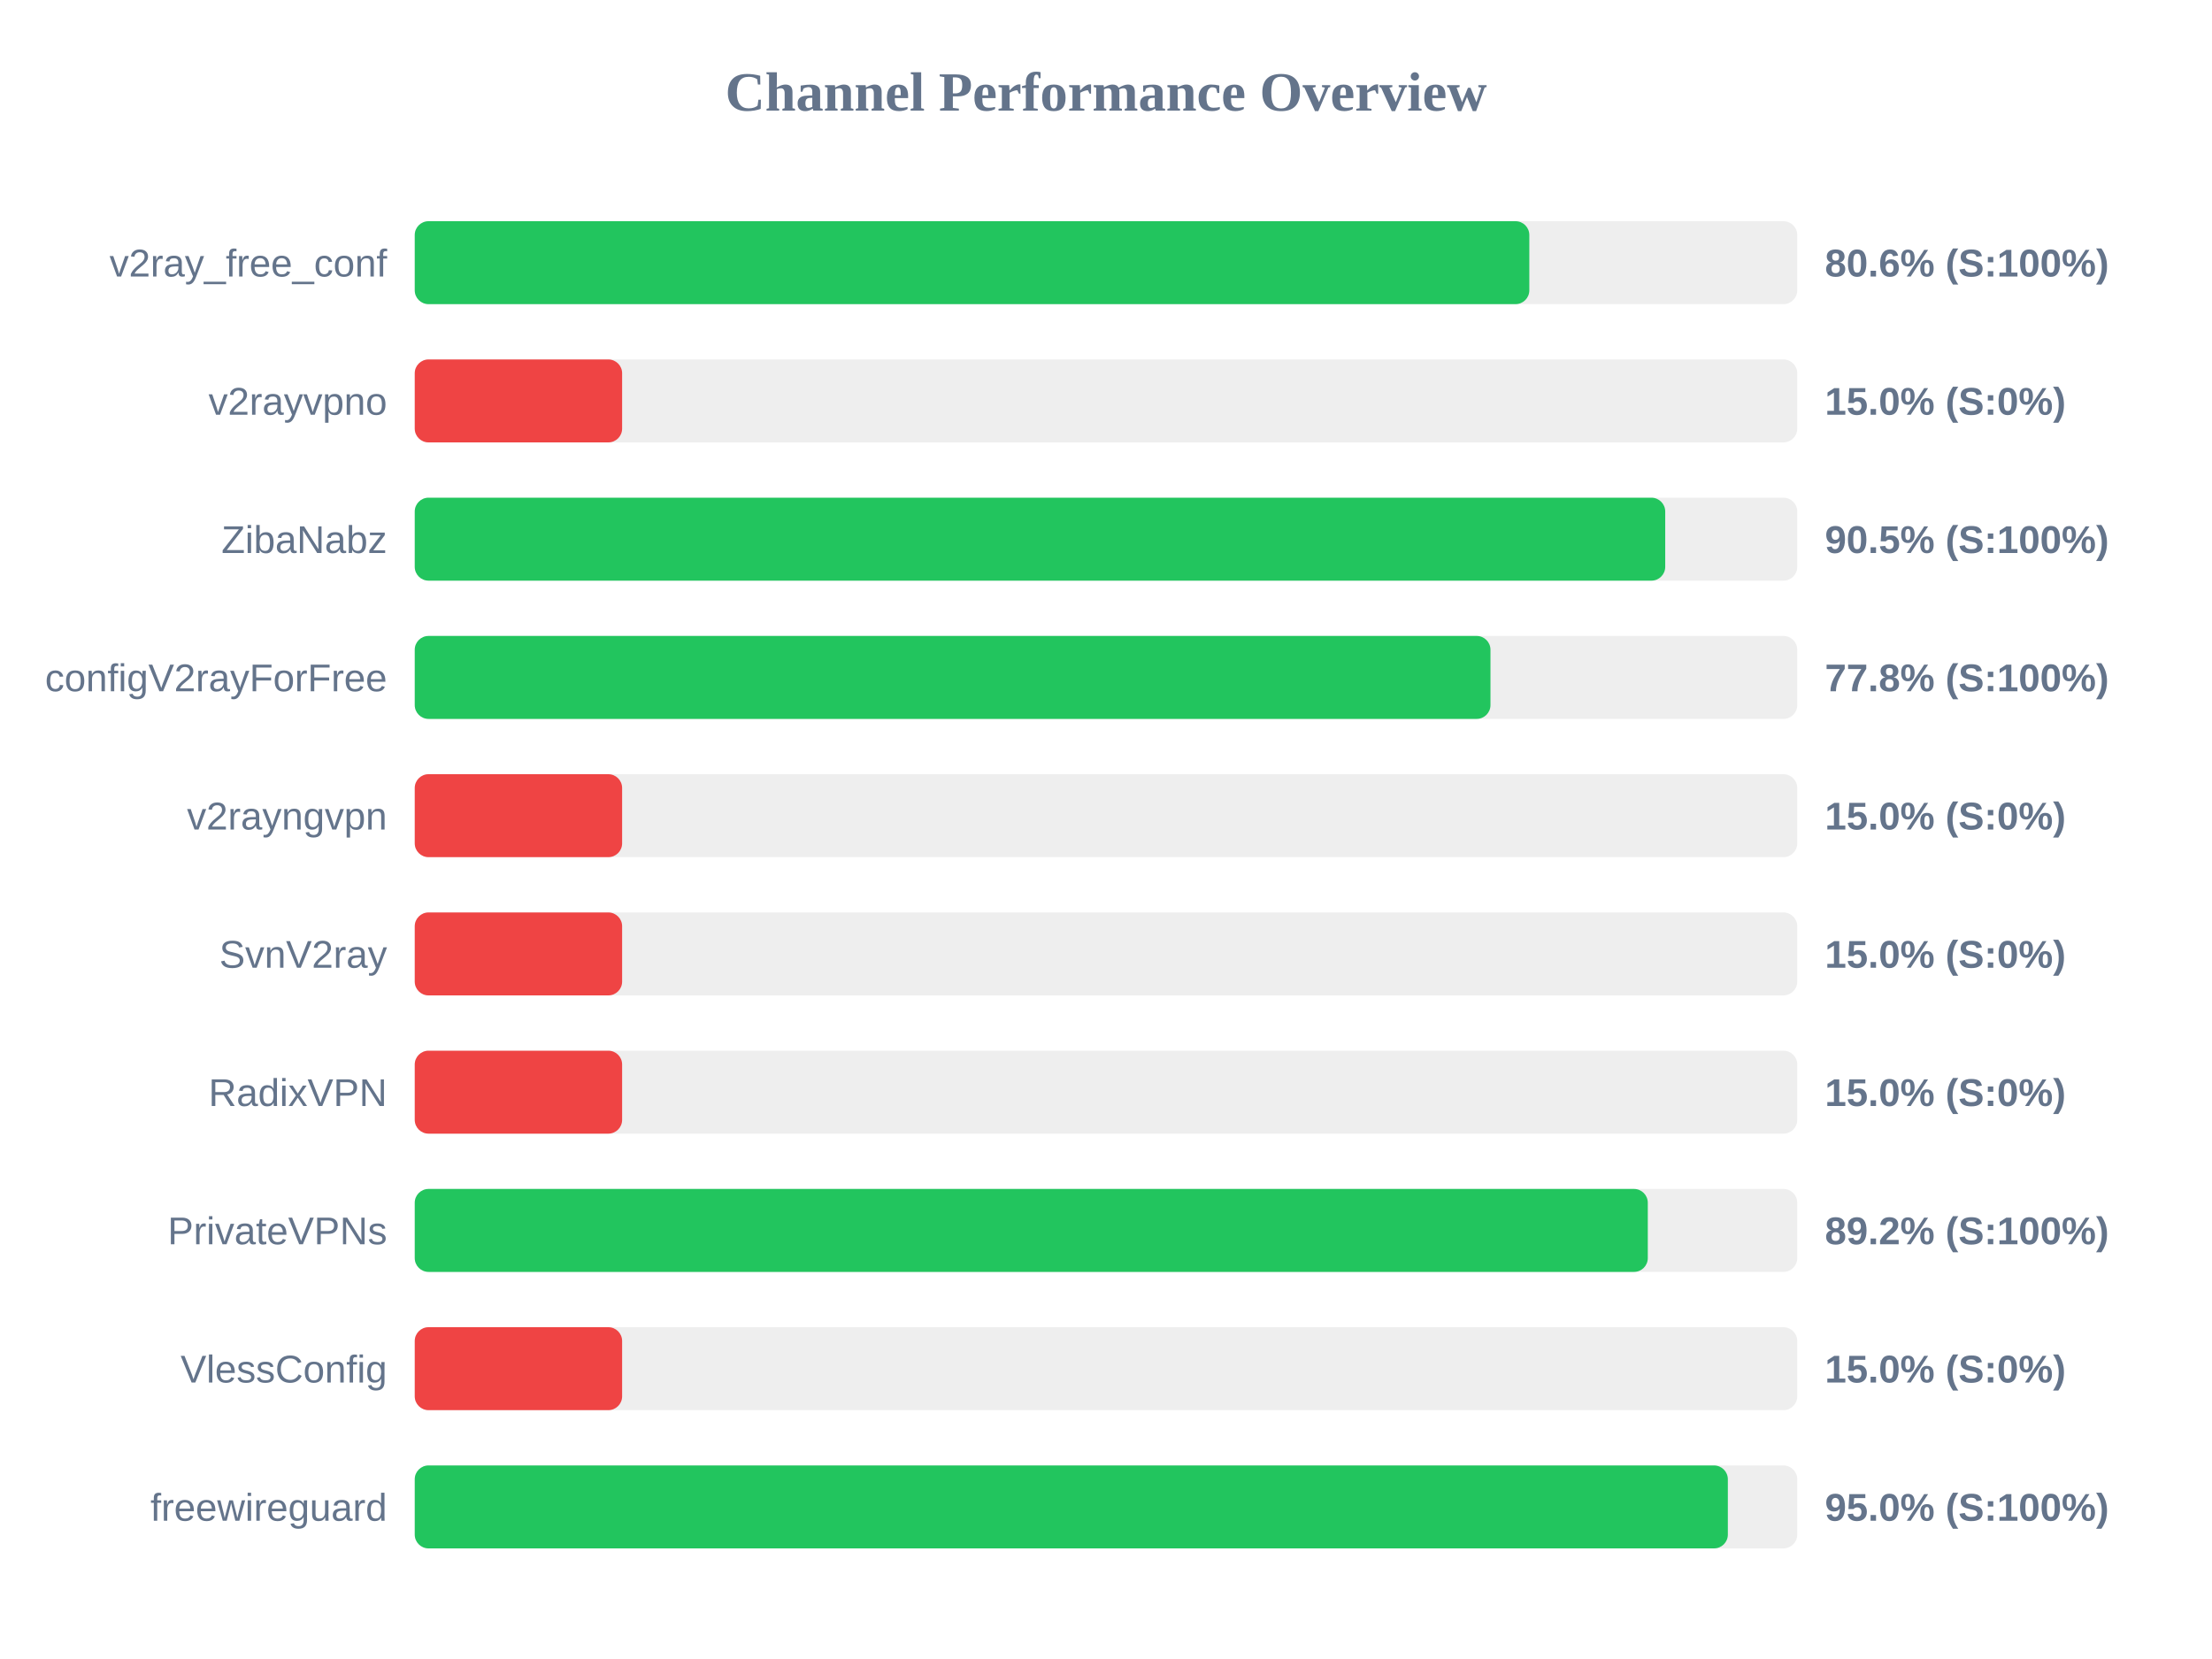
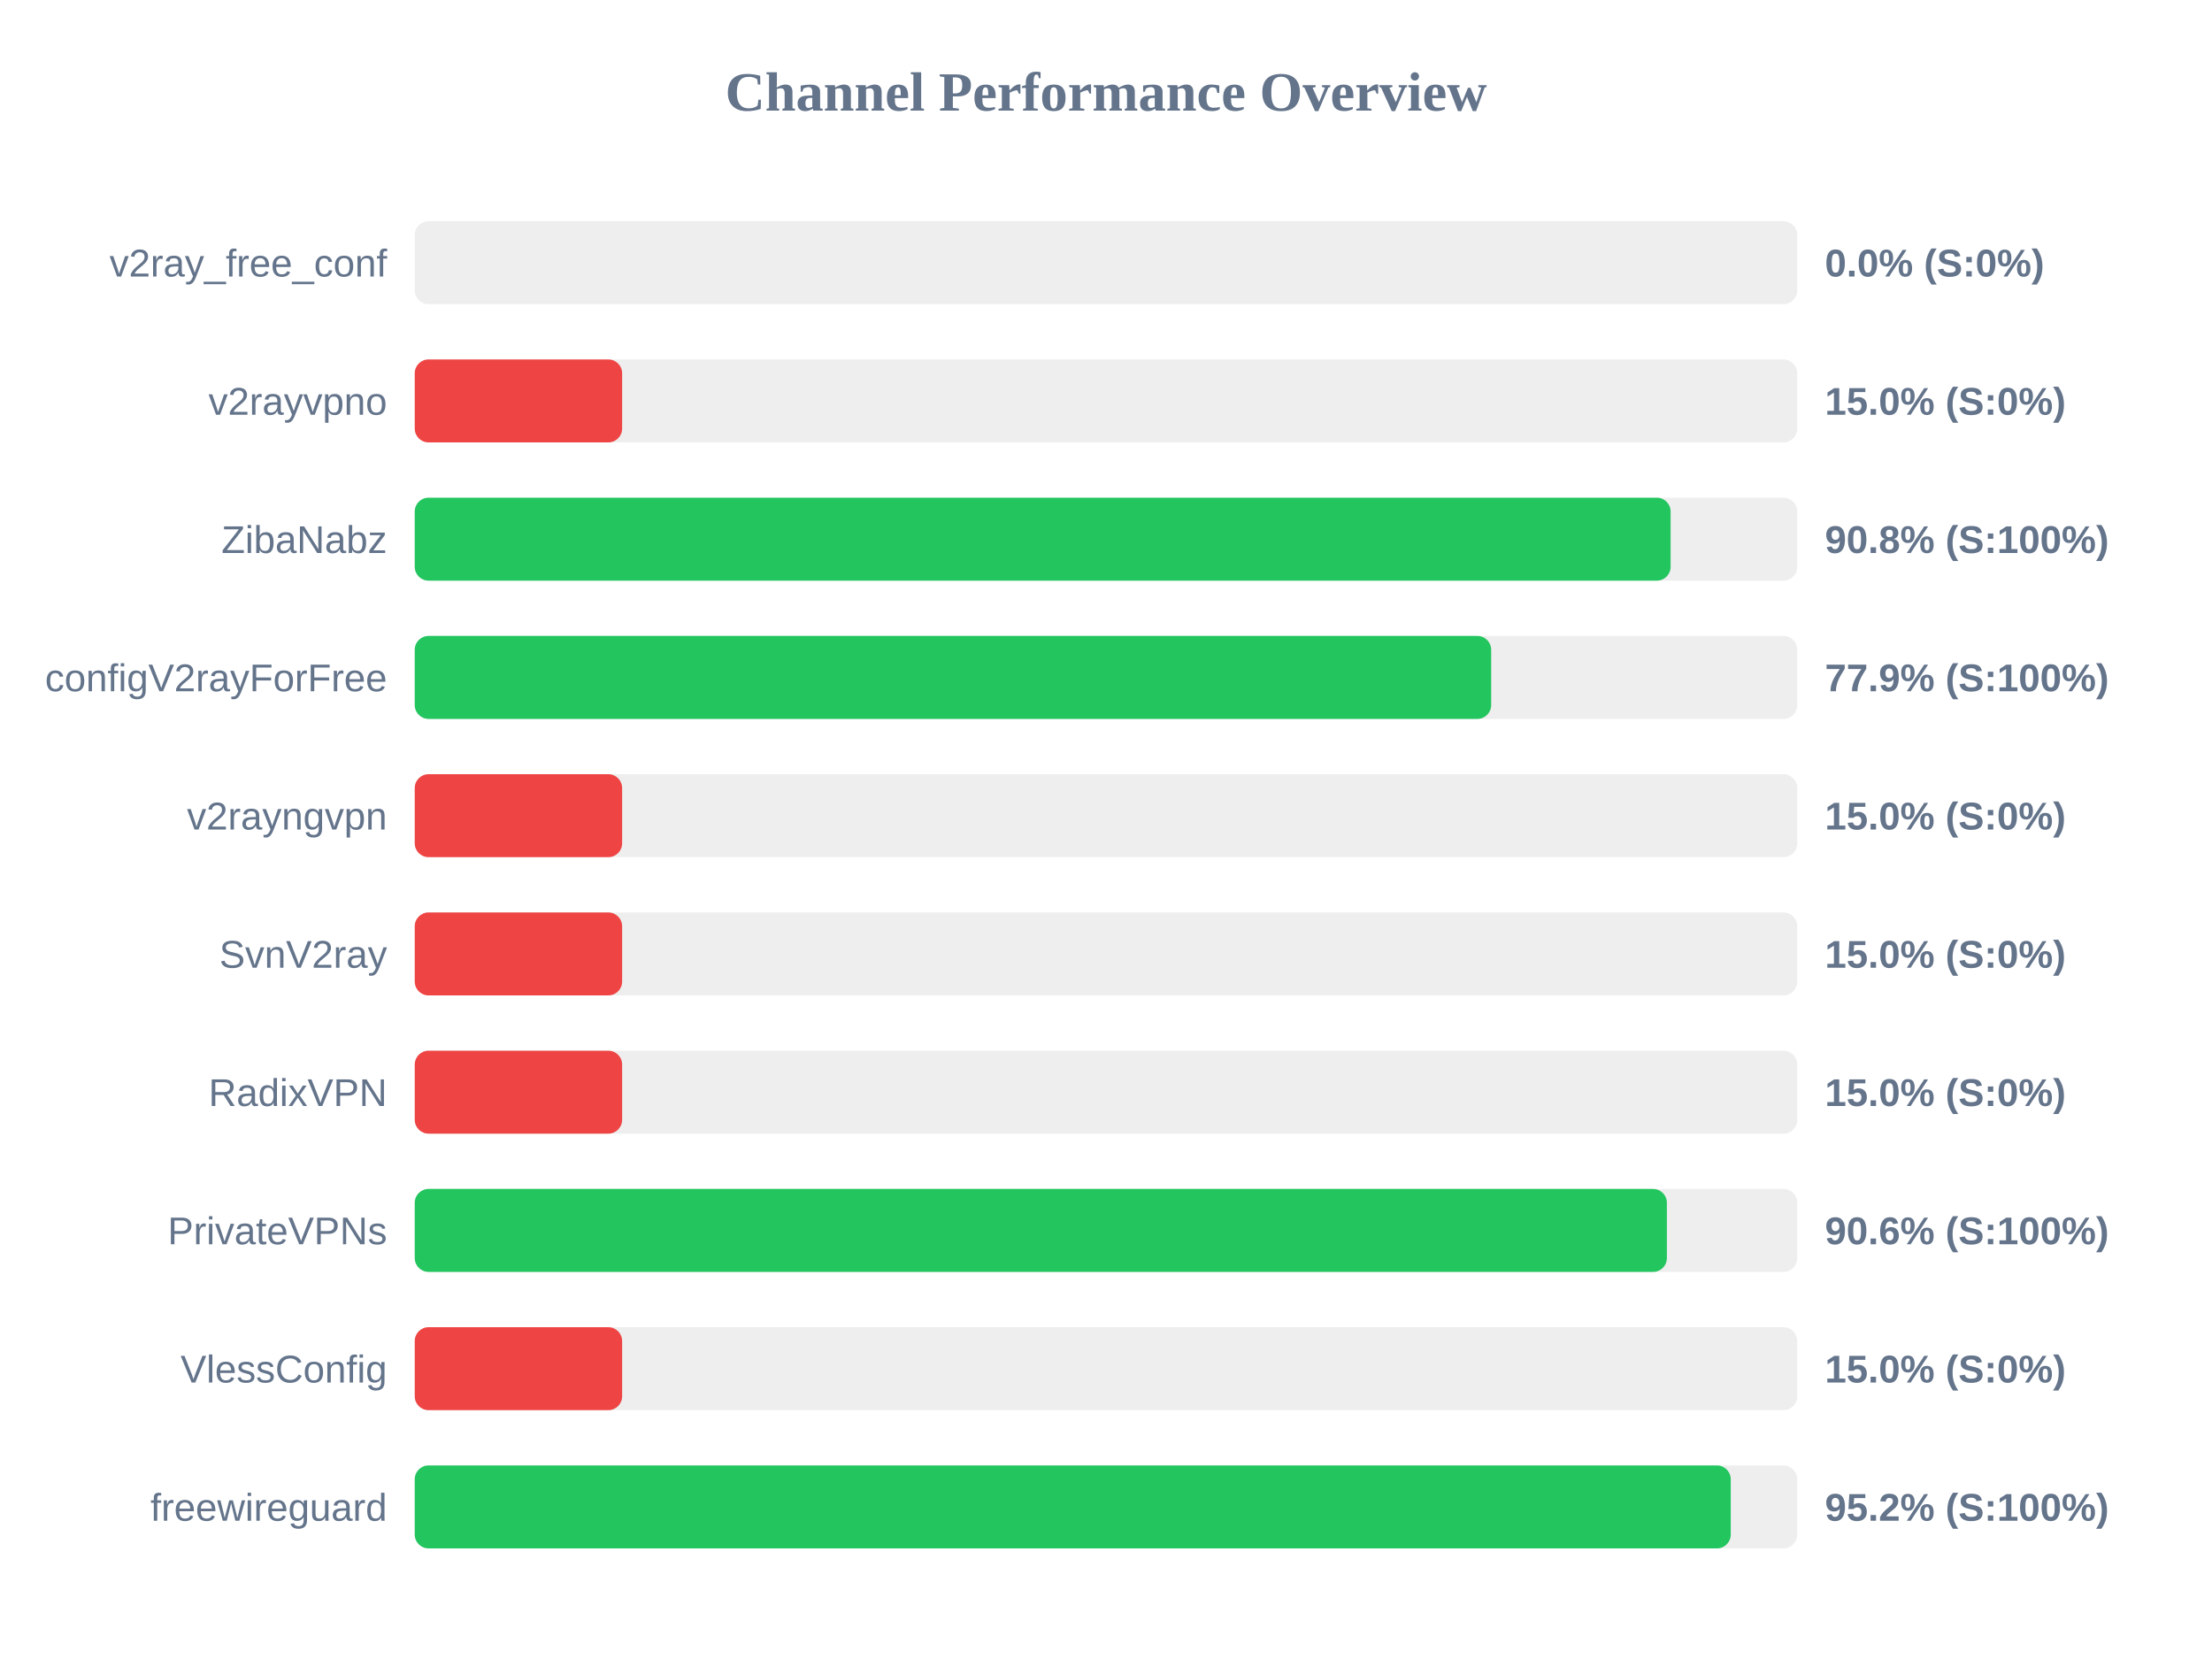
<svg xmlns="http://www.w3.org/2000/svg" width="800" height="600" version="1.1">
  <style>
        .row { font: 14px Arial; fill: #64748b; }
        .score { font: bold 14px Arial; fill: #64748b; }
    </style>
  <text x="400" y="40" text-anchor="middle" font-size="20px" font-weight="bold" fill="#64748b">Channel Performance Overview</text>
  <rect x="150" y="80" width="500" height="30" fill="#eee" rx="5" />
-   <rect x="150" y="80" width="403.1" height="30" fill="#22c55e" rx="5" />
+   <rect x="150" y="80" width="0.0" height="30" fill="#ef4444" rx="5" />
  <text x="140" y="100" text-anchor="end" class="row">v2ray_free_conf</text>
-   <text x="660" y="100" text-anchor="start" class="score">80.6% (S:100%)</text>
+   <text x="660" y="100" text-anchor="start" class="score">0.0% (S:0%)</text>
  <rect x="150" y="130" width="500" height="30" fill="#eee" rx="5" />
  <rect x="150" y="130" width="75.0" height="30" fill="#ef4444" rx="5" />
  <text x="140" y="150" text-anchor="end" class="row">v2rayvpno</text>
  <text x="660" y="150" text-anchor="start" class="score">15.0% (S:0%)</text>
  <rect x="150" y="180" width="500" height="30" fill="#eee" rx="5" />
-   <rect x="150" y="180" width="452.25" height="30" fill="#22c55e" rx="5" />
+   <rect x="150" y="180" width="454.2" height="30" fill="#22c55e" rx="5" />
  <text x="140" y="200" text-anchor="end" class="row">ZibaNabz</text>
-   <text x="660" y="200" text-anchor="start" class="score">90.5% (S:100%)</text>
+   <text x="660" y="200" text-anchor="start" class="score">90.8% (S:100%)</text>
  <rect x="150" y="230" width="500" height="30" fill="#eee" rx="5" />
-   <rect x="150" y="230" width="389.05" height="30" fill="#22c55e" rx="5" />
+   <rect x="150" y="230" width="389.3" height="30" fill="#22c55e" rx="5" />
  <text x="140" y="250" text-anchor="end" class="row">configV2rayForFree</text>
-   <text x="660" y="250" text-anchor="start" class="score">77.8% (S:100%)</text>
+   <text x="660" y="250" text-anchor="start" class="score">77.9% (S:100%)</text>
  <rect x="150" y="280" width="500" height="30" fill="#eee" rx="5" />
  <rect x="150" y="280" width="75.0" height="30" fill="#ef4444" rx="5" />
  <text x="140" y="300" text-anchor="end" class="row">v2rayngvpn</text>
  <text x="660" y="300" text-anchor="start" class="score">15.0% (S:0%)</text>
  <rect x="150" y="330" width="500" height="30" fill="#eee" rx="5" />
  <rect x="150" y="330" width="75.0" height="30" fill="#ef4444" rx="5" />
  <text x="140" y="350" text-anchor="end" class="row">SvnV2ray</text>
  <text x="660" y="350" text-anchor="start" class="score">15.0% (S:0%)</text>
  <rect x="150" y="380" width="500" height="30" fill="#eee" rx="5" />
  <rect x="150" y="380" width="75.0" height="30" fill="#ef4444" rx="5" />
  <text x="140" y="400" text-anchor="end" class="row">RadixVPN</text>
  <text x="660" y="400" text-anchor="start" class="score">15.0% (S:0%)</text>
  <rect x="150" y="430" width="500" height="30" fill="#eee" rx="5" />
-   <rect x="150" y="430" width="445.95" height="30" fill="#22c55e" rx="5" />
+   <rect x="150" y="430" width="452.85" height="30" fill="#22c55e" rx="5" />
  <text x="140" y="450" text-anchor="end" class="row">PrivateVPNs</text>
-   <text x="660" y="450" text-anchor="start" class="score">89.2% (S:100%)</text>
+   <text x="660" y="450" text-anchor="start" class="score">90.6% (S:100%)</text>
  <rect x="150" y="480" width="500" height="30" fill="#eee" rx="5" />
  <rect x="150" y="480" width="75.0" height="30" fill="#ef4444" rx="5" />
  <text x="140" y="500" text-anchor="end" class="row">VlessConfig</text>
  <text x="660" y="500" text-anchor="start" class="score">15.0% (S:0%)</text>
  <rect x="150" y="530" width="500" height="30" fill="#eee" rx="5" />
-   <rect x="150" y="530" width="474.9" height="30" fill="#22c55e" rx="5" />
+   <rect x="150" y="530" width="475.95" height="30" fill="#22c55e" rx="5" />
  <text x="140" y="550" text-anchor="end" class="row">freewireguard</text>
-   <text x="660" y="550" text-anchor="start" class="score">95.0% (S:100%)</text>
+   <text x="660" y="550" text-anchor="start" class="score">95.2% (S:100%)</text>
</svg>
